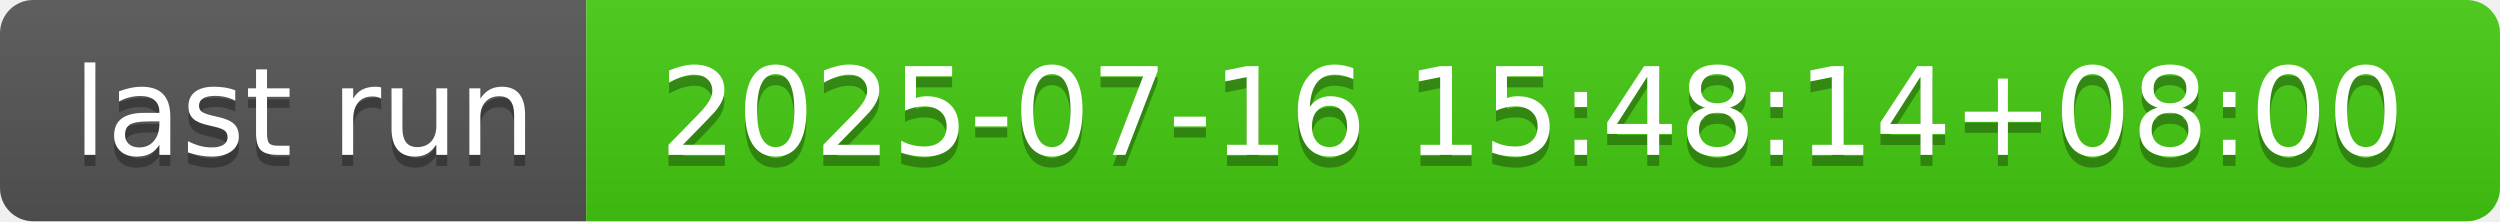
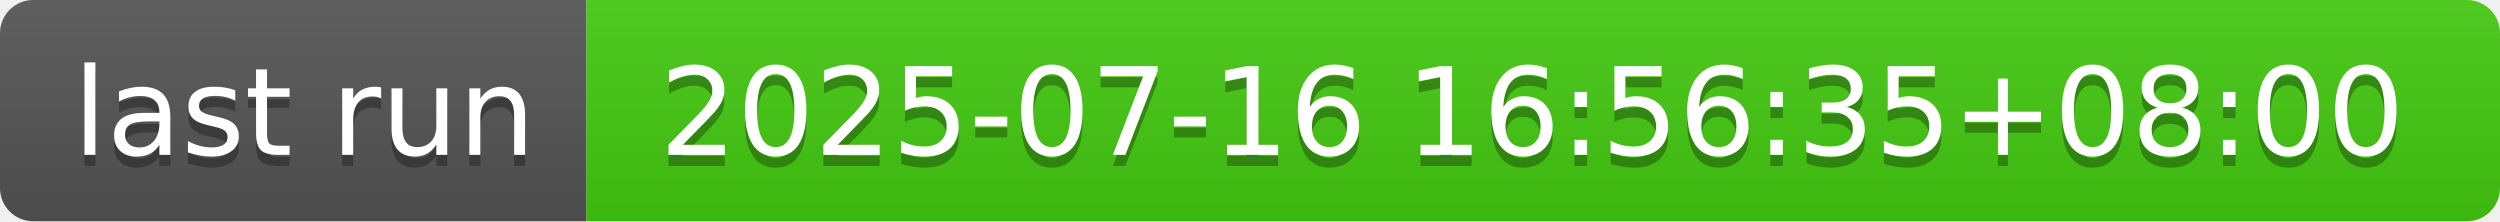
- <svg xmlns="http://www.w3.org/2000/svg" width="226" height="20" role="img" aria-label="last run: 2025-07-16 15:48:14+08:00">
+ <svg xmlns="http://www.w3.org/2000/svg" width="226" height="20" role="img" aria-label="last run: 2025-07-16 16:56:35+08:00">
  <linearGradient id="s" x2="0" y2="100%">
    <stop offset="0" stop-color="#bbb" stop-opacity=".1" />
    <stop offset="1" stop-opacity=".1" />
  </linearGradient>
  <clipPath id="r">
    <rect width="226" height="20" rx="3" fill="#fff" />
  </clipPath>
  <g clip-path="url(#r)">
    <rect width="53" height="20" fill="#555" />
    <rect x="53" width="173" height="20" fill="#4c1" />
    <rect width="226" height="20" fill="url(#s)" />
  </g>
  <g fill="#fff" text-anchor="middle" font-family="Verdana,Geneva,DejaVu Sans,sans-serif" text-rendering="geometricPrecision" font-size="110">
    <text aria-hidden="true" x="275" y="150" fill="#010101" fill-opacity=".3" transform="scale(.1)" textLength="430">last run</text>
    <text x="275" y="140" transform="scale(.1)" fill="#fff" textLength="430">last run</text>
-     <text aria-hidden="true" x="1385" y="150" fill="#010101" fill-opacity=".3" transform="scale(.1)" textLength="1630">2025-07-16 15:48:14+08:00</text>
-     <text x="1385" y="140" transform="scale(.1)" fill="#fff" textLength="1630">2025-07-16 15:48:14+08:00</text>
+     <text aria-hidden="true" x="1385" y="150" fill="#010101" fill-opacity=".3" transform="scale(.1)" textLength="1630">2025-07-16 16:56:35+08:00</text>
+     <text x="1385" y="140" transform="scale(.1)" fill="#fff" textLength="1630">2025-07-16 16:56:35+08:00</text>
  </g>
</svg>
